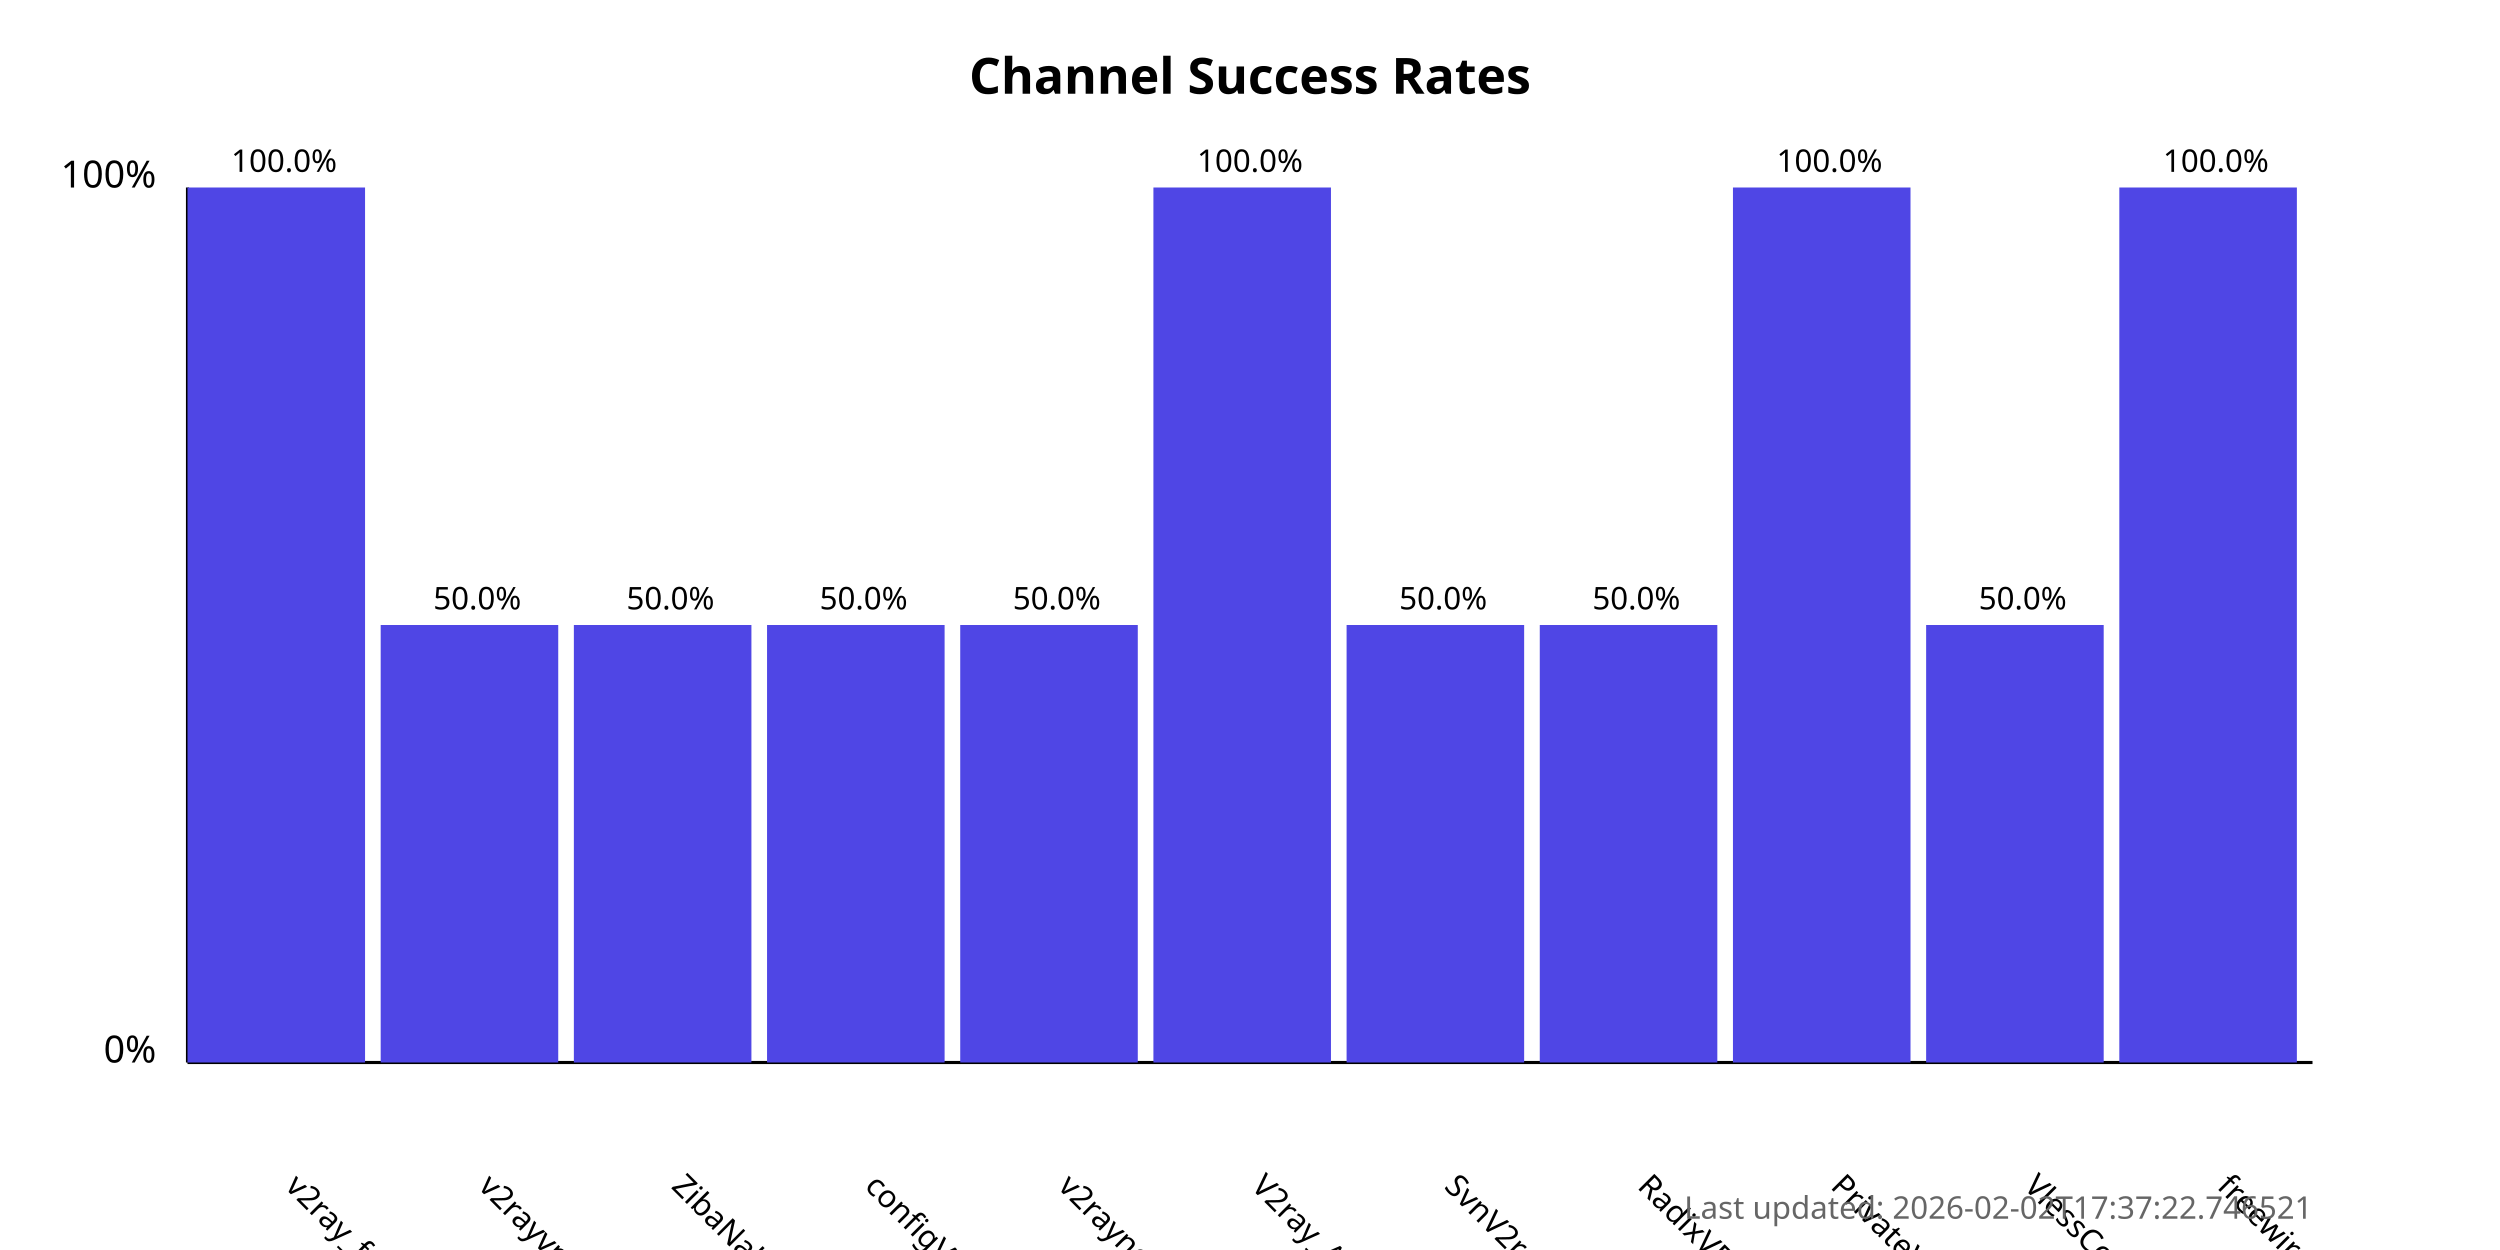
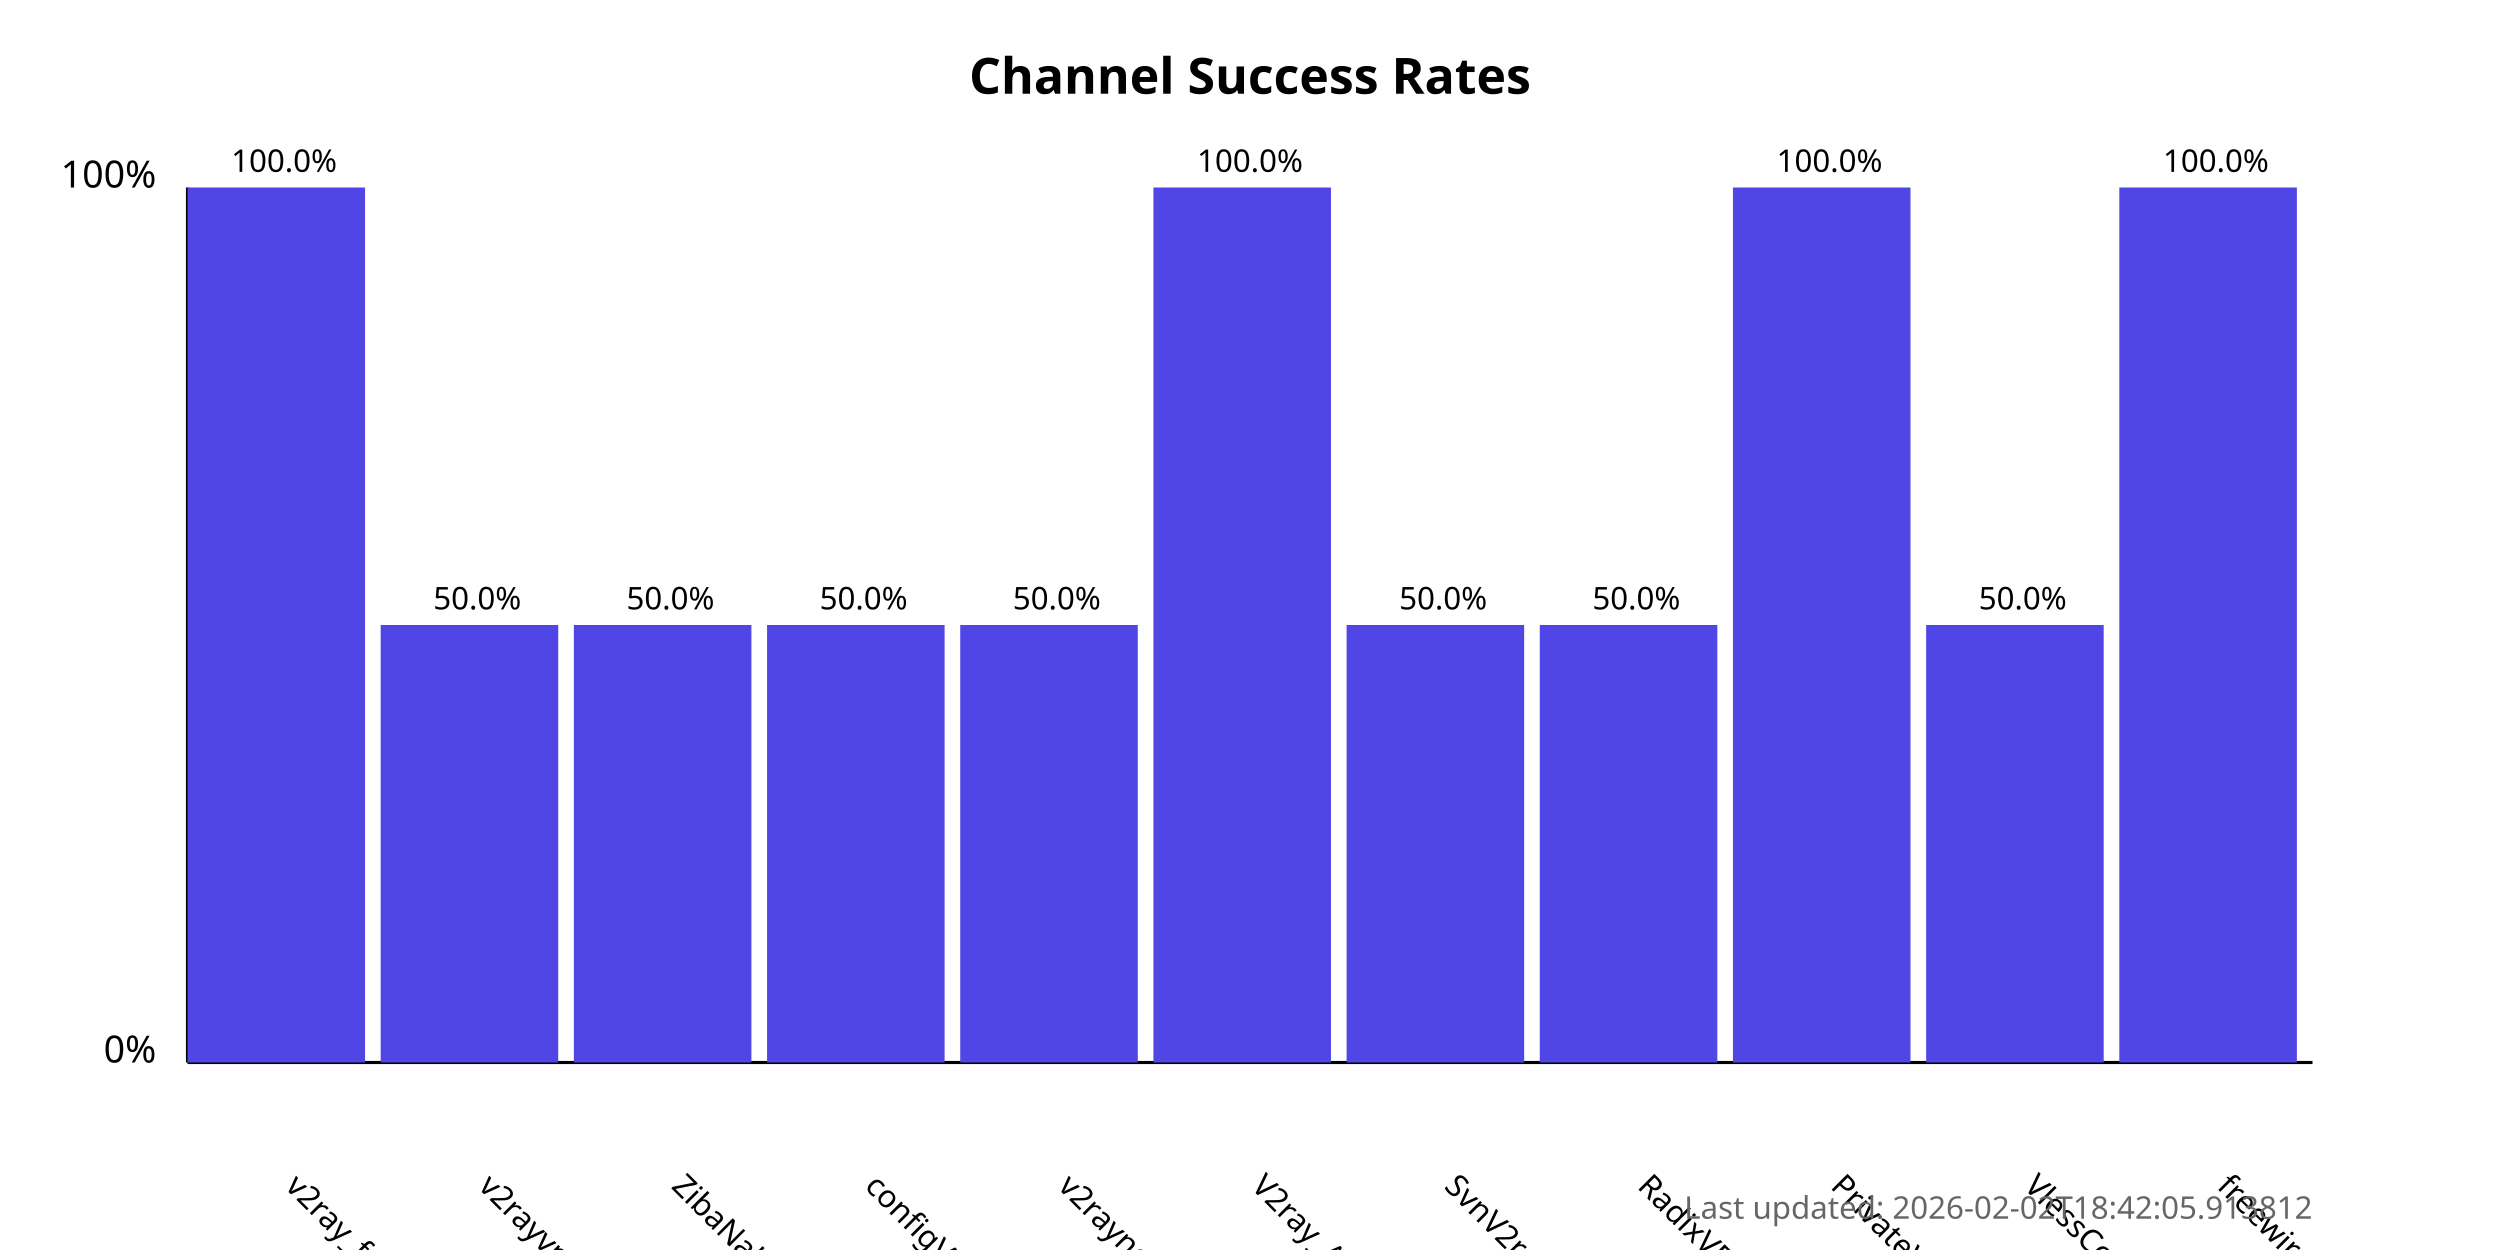
<svg xmlns="http://www.w3.org/2000/svg" width="800" height="400">
  <style>
            .chart-title { font: bold 16px sans-serif; }
            .axis-label { font: 12px sans-serif; }
            .tick-label { font: 10px sans-serif; }
            .bar { fill: #4f46e5; }
            .bar:hover { fill: #6366f1; }
            .timestamp { font: 10px sans-serif; fill: #666; }
        </style>
  <text x="400.0" y="30" text-anchor="middle" class="chart-title">
            Channel Success Rates
        </text>
  <line x1="60" y1="340" x2="60" y2="60" stroke="black" stroke-width="1" />
  <line x1="60" y1="340" x2="740" y2="340" stroke="black" stroke-width="1" />
  <text x="50" y="340" text-anchor="end" class="axis-label">0%</text>
  <text x="50" y="60" text-anchor="end" class="axis-label">100%</text>
  <g>
    <rect x="60" y="60.0" width="56.818" height="280.0" class="bar" />
    <text x="90.909" y="380" transform="rotate(45, 90.90909, 380)" text-anchor="start" class="tick-label">
                v2ray_free_conf
            </text>
    <text x="90.909" y="55.0" text-anchor="middle" class="tick-label">
                100.0%
            </text>
  </g>
  <g>
    <rect x="121.818" y="200.0" width="56.818" height="140.0" class="bar" />
    <text x="152.727" y="380" transform="rotate(45, 152.7273, 380)" text-anchor="start" class="tick-label">
                v2rayvpno
            </text>
    <text x="152.727" y="195.0" text-anchor="middle" class="tick-label">
                50.0%
            </text>
  </g>
  <g>
    <rect x="183.636" y="200.0" width="56.818" height="140.0" class="bar" />
    <text x="214.545" y="380" transform="rotate(45, 214.5455, 380)" text-anchor="start" class="tick-label">
                ZibaNabz
            </text>
    <text x="214.545" y="195.0" text-anchor="middle" class="tick-label">
                50.0%
            </text>
  </g>
  <g>
    <rect x="245.455" y="200.0" width="56.818" height="140.0" class="bar" />
    <text x="276.364" y="380" transform="rotate(45, 276.3636, 380)" text-anchor="start" class="tick-label">
                configV2rayForFree
            </text>
    <text x="276.364" y="195.0" text-anchor="middle" class="tick-label">
                50.0%
            </text>
  </g>
  <g>
    <rect x="307.273" y="200.0" width="56.818" height="140.0" class="bar" />
    <text x="338.182" y="380" transform="rotate(45, 338.1818, 380)" text-anchor="start" class="tick-label">
                v2rayngvpn
            </text>
    <text x="338.182" y="195.0" text-anchor="middle" class="tick-label">
                50.0%
            </text>
  </g>
  <g>
    <rect x="369.091" y="60.0" width="56.818" height="280.0" class="bar" />
    <text x="400.0" y="380" transform="rotate(45, 400.0, 380)" text-anchor="start" class="tick-label">
                V2ray_Alpha
            </text>
    <text x="400.0" y="55.0" text-anchor="middle" class="tick-label">
                100.0%
            </text>
  </g>
  <g>
    <rect x="430.909" y="200.0" width="56.818" height="140.0" class="bar" />
    <text x="461.818" y="380" transform="rotate(45, 461.8182, 380)" text-anchor="start" class="tick-label">
                SvnV2ray
            </text>
    <text x="461.818" y="195.0" text-anchor="middle" class="tick-label">
                50.0%
            </text>
  </g>
  <g>
    <rect x="492.727" y="200.0" width="56.818" height="140.0" class="bar" />
    <text x="523.636" y="380" transform="rotate(45, 523.6364, 380)" text-anchor="start" class="tick-label">
                RadixVPN
            </text>
    <text x="523.636" y="195.0" text-anchor="middle" class="tick-label">
                50.0%
            </text>
  </g>
  <g>
    <rect x="554.545" y="60.0" width="56.818" height="280.0" class="bar" />
    <text x="585.455" y="380" transform="rotate(45, 585.4545, 380)" text-anchor="start" class="tick-label">
                PrivateVPNs
            </text>
    <text x="585.455" y="55.0" text-anchor="middle" class="tick-label">
                100.0%
            </text>
  </g>
  <g>
    <rect x="616.364" y="200.0" width="56.818" height="140.0" class="bar" />
    <text x="647.273" y="380" transform="rotate(45, 647.2727, 380)" text-anchor="start" class="tick-label">
                VlessConfig
            </text>
    <text x="647.273" y="195.0" text-anchor="middle" class="tick-label">
                50.0%
            </text>
  </g>
  <g>
    <rect x="678.182" y="60.0" width="56.818" height="280.0" class="bar" />
    <text x="709.091" y="380" transform="rotate(45, 709.0909, 380)" text-anchor="start" class="tick-label">
                freewireguard
            </text>
    <text x="709.091" y="55.0" text-anchor="middle" class="tick-label">
                100.0%
            </text>
  </g>
  <text x="740" y="390" text-anchor="end" class="timestamp">
-             Last updated: 2026-02-02T17:37:22.746521
+             Last updated: 2026-02-02T18:42:05.913812
        </text>
</svg>
